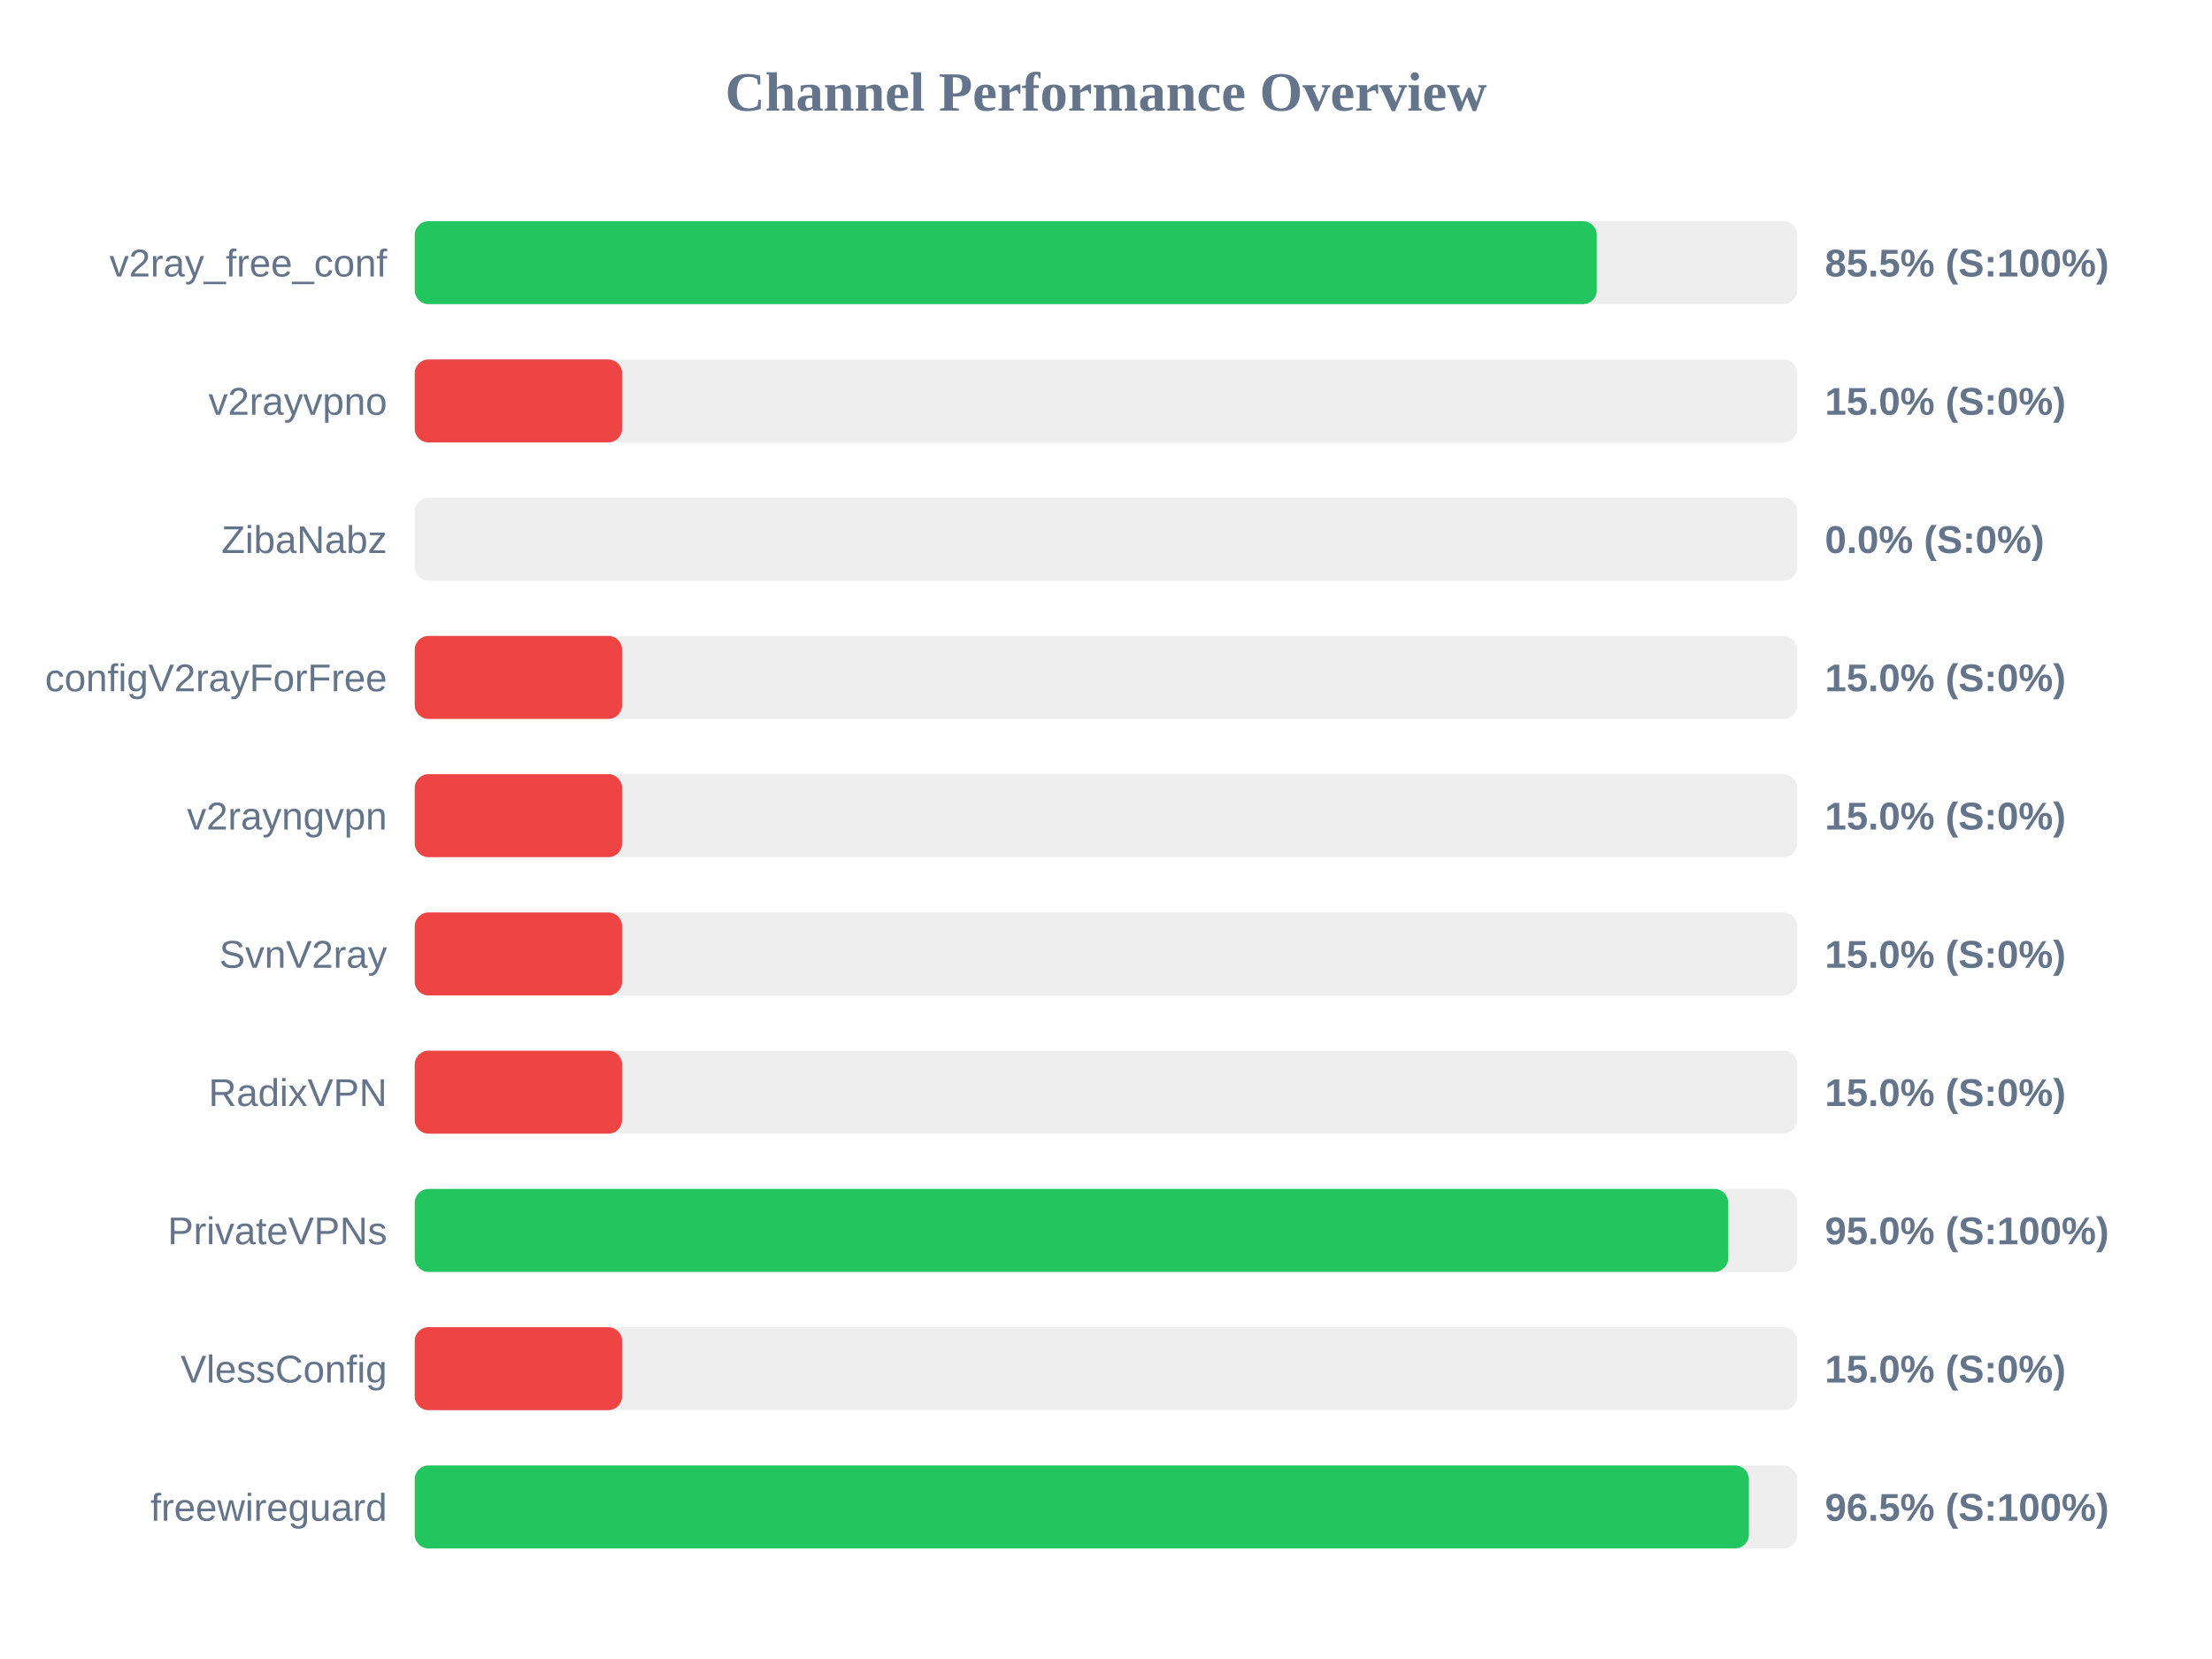
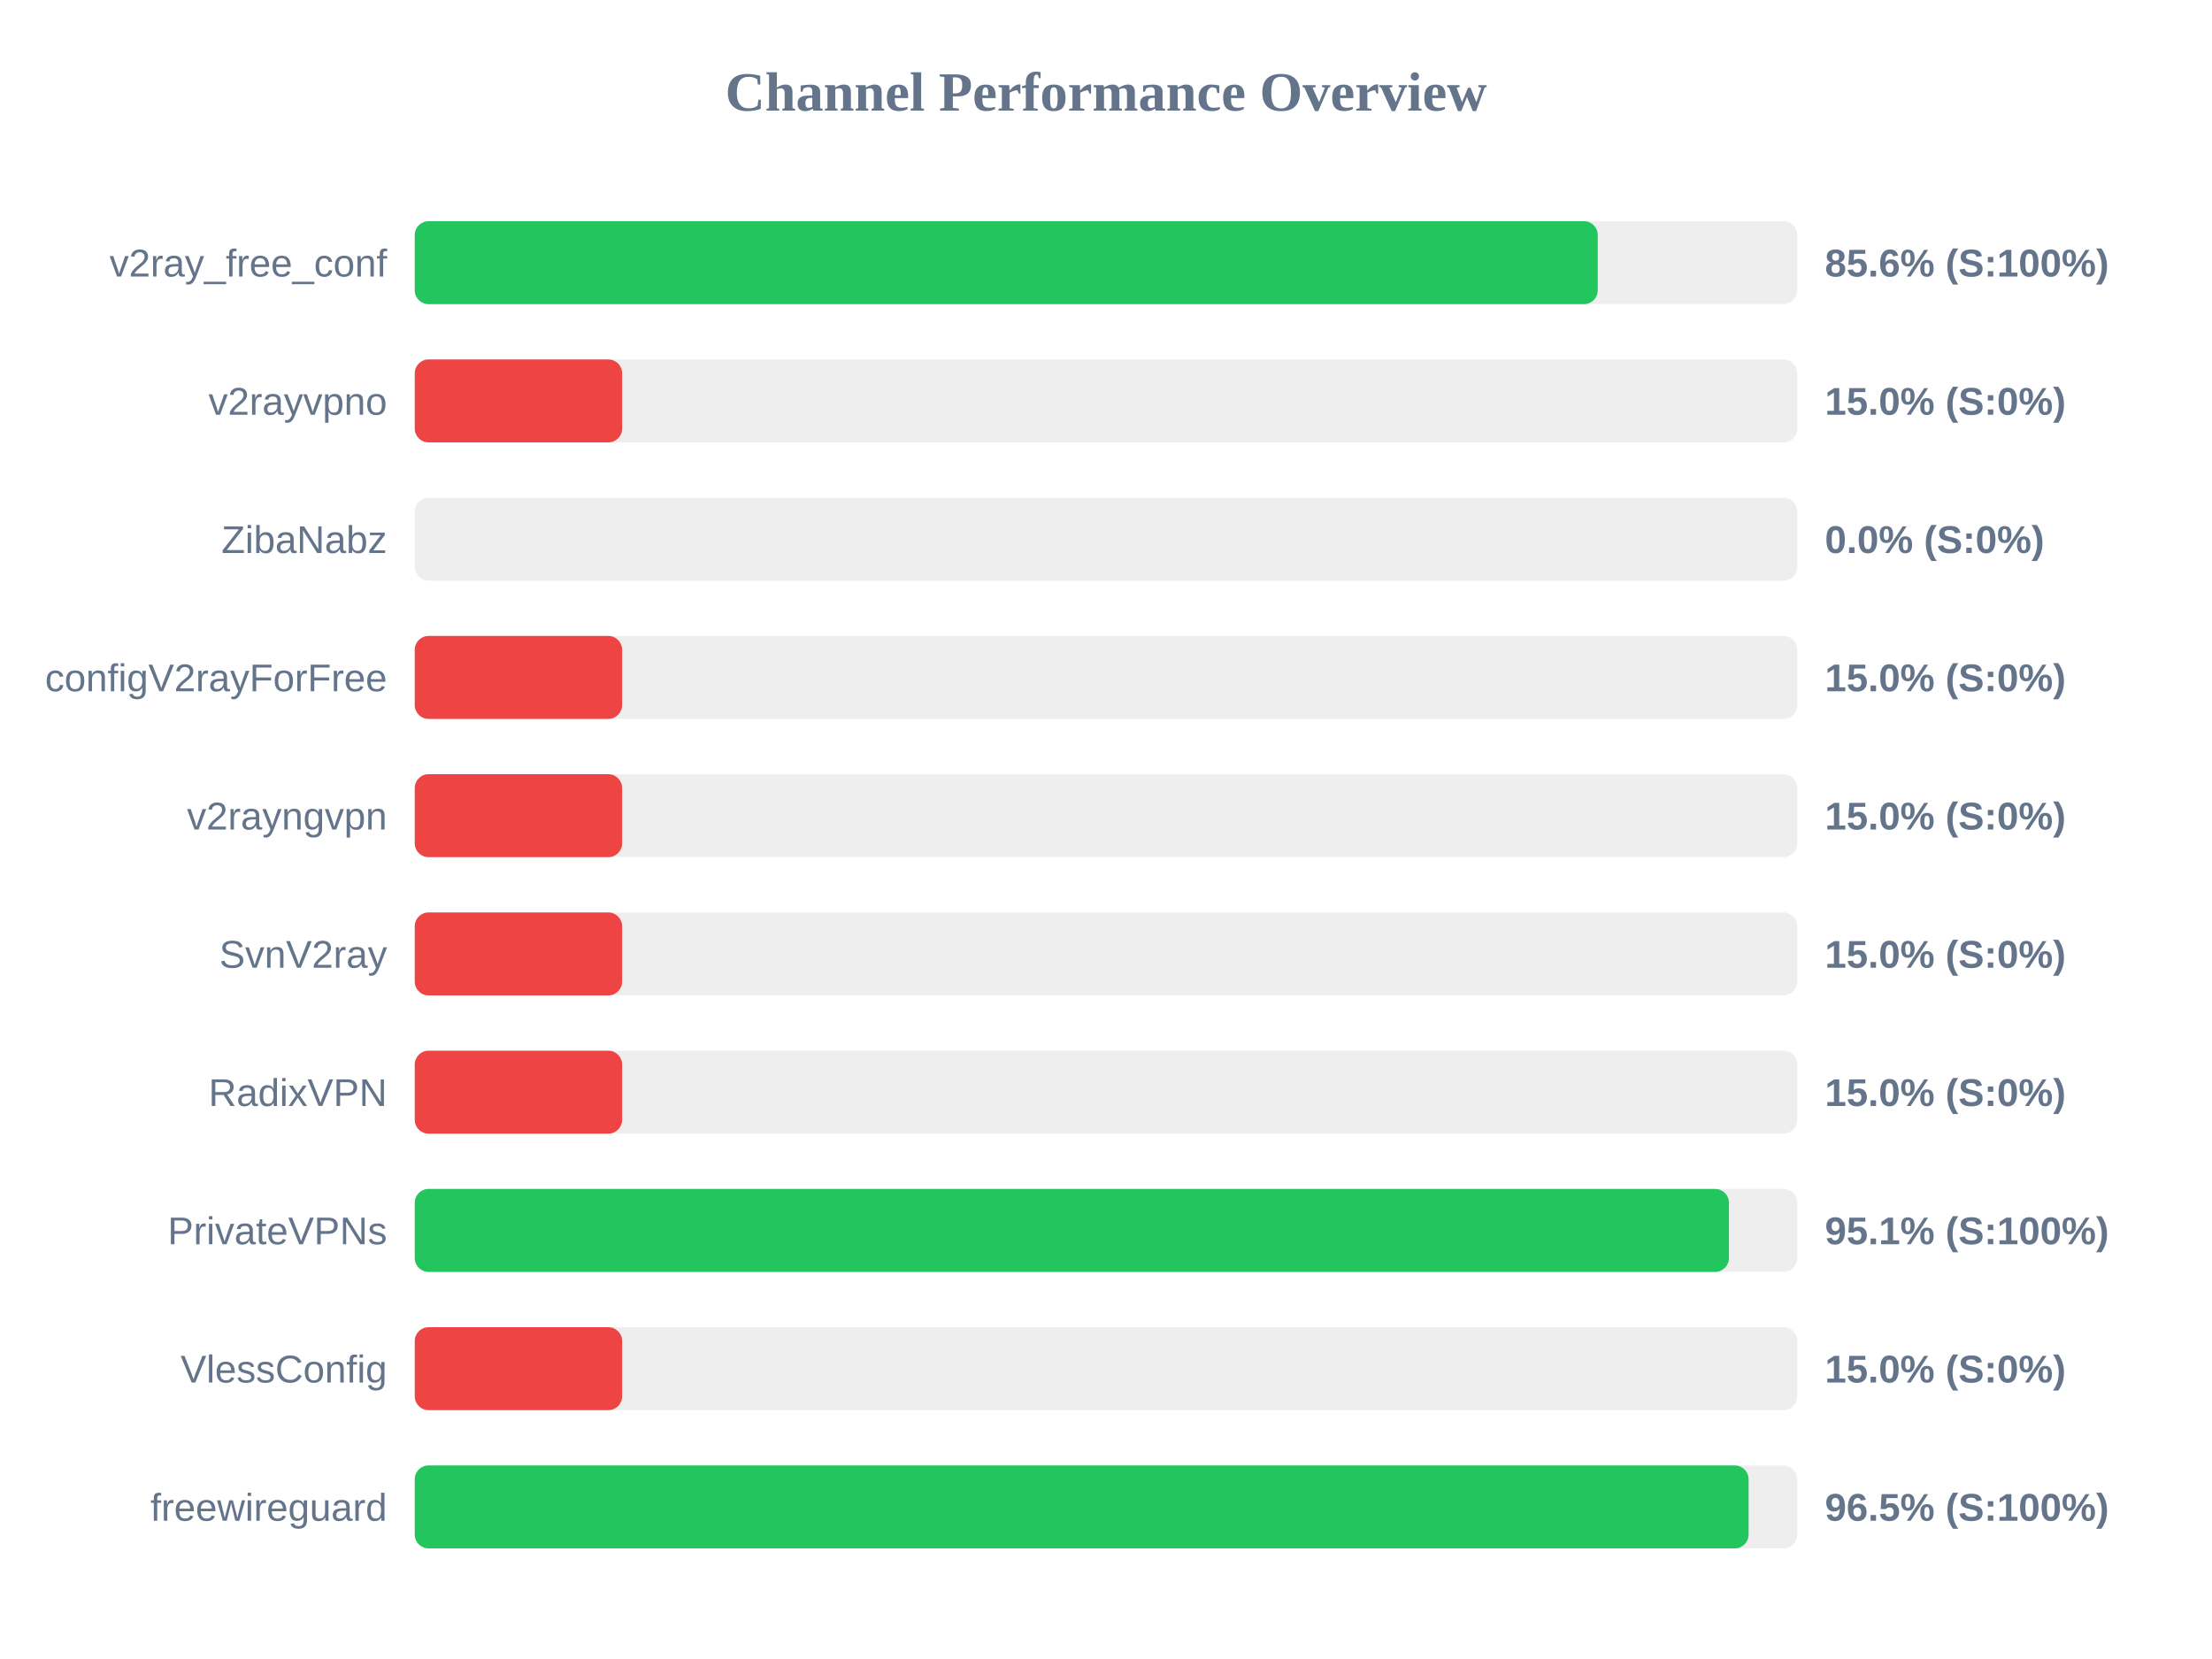
<svg xmlns="http://www.w3.org/2000/svg" width="800" height="600" version="1.1">
  <style>
        .row { font: 14px Arial; fill: #64748b; }
        .score { font: bold 14px Arial; fill: #64748b; }
    </style>
  <text x="400" y="40" text-anchor="middle" font-size="20px" font-weight="bold" fill="#64748b">Channel Performance Overview</text>
  <rect x="150" y="80" width="500" height="30" fill="#eee" rx="5" />
-   <rect x="150" y="80" width="427.5" height="30" fill="#22c55e" rx="5" />
+   <rect x="150" y="80" width="427.85" height="30" fill="#22c55e" rx="5" />
  <text x="140" y="100" text-anchor="end" class="row">v2ray_free_conf</text>
-   <text x="660" y="100" text-anchor="start" class="score">85.5% (S:100%)</text>
+   <text x="660" y="100" text-anchor="start" class="score">85.6% (S:100%)</text>
  <rect x="150" y="130" width="500" height="30" fill="#eee" rx="5" />
  <rect x="150" y="130" width="75.0" height="30" fill="#ef4444" rx="5" />
  <text x="140" y="150" text-anchor="end" class="row">v2rayvpno</text>
  <text x="660" y="150" text-anchor="start" class="score">15.0% (S:0%)</text>
  <rect x="150" y="180" width="500" height="30" fill="#eee" rx="5" />
  <rect x="150" y="180" width="0.0" height="30" fill="#ef4444" rx="5" />
  <text x="140" y="200" text-anchor="end" class="row">ZibaNabz</text>
  <text x="660" y="200" text-anchor="start" class="score">0.0% (S:0%)</text>
  <rect x="150" y="230" width="500" height="30" fill="#eee" rx="5" />
  <rect x="150" y="230" width="75.0" height="30" fill="#ef4444" rx="5" />
  <text x="140" y="250" text-anchor="end" class="row">configV2rayForFree</text>
  <text x="660" y="250" text-anchor="start" class="score">15.0% (S:0%)</text>
  <rect x="150" y="280" width="500" height="30" fill="#eee" rx="5" />
  <rect x="150" y="280" width="75.0" height="30" fill="#ef4444" rx="5" />
  <text x="140" y="300" text-anchor="end" class="row">v2rayngvpn</text>
  <text x="660" y="300" text-anchor="start" class="score">15.0% (S:0%)</text>
  <rect x="150" y="330" width="500" height="30" fill="#eee" rx="5" />
  <rect x="150" y="330" width="75.0" height="30" fill="#ef4444" rx="5" />
  <text x="140" y="350" text-anchor="end" class="row">SvnV2ray</text>
  <text x="660" y="350" text-anchor="start" class="score">15.0% (S:0%)</text>
  <rect x="150" y="380" width="500" height="30" fill="#eee" rx="5" />
  <rect x="150" y="380" width="75.0" height="30" fill="#ef4444" rx="5" />
  <text x="140" y="400" text-anchor="end" class="row">RadixVPN</text>
  <text x="660" y="400" text-anchor="start" class="score">15.0% (S:0%)</text>
  <rect x="150" y="430" width="500" height="30" fill="#eee" rx="5" />
-   <rect x="150" y="430" width="475.05" height="30" fill="#22c55e" rx="5" />
+   <rect x="150" y="430" width="475.3" height="30" fill="#22c55e" rx="5" />
  <text x="140" y="450" text-anchor="end" class="row">PrivateVPNs</text>
-   <text x="660" y="450" text-anchor="start" class="score">95.0% (S:100%)</text>
+   <text x="660" y="450" text-anchor="start" class="score">95.1% (S:100%)</text>
  <rect x="150" y="480" width="500" height="30" fill="#eee" rx="5" />
  <rect x="150" y="480" width="75.0" height="30" fill="#ef4444" rx="5" />
  <text x="140" y="500" text-anchor="end" class="row">VlessConfig</text>
  <text x="660" y="500" text-anchor="start" class="score">15.0% (S:0%)</text>
  <rect x="150" y="530" width="500" height="30" fill="#eee" rx="5" />
-   <rect x="150" y="530" width="482.5" height="30" fill="#22c55e" rx="5" />
+   <rect x="150" y="530" width="482.4" height="30" fill="#22c55e" rx="5" />
  <text x="140" y="550" text-anchor="end" class="row">freewireguard</text>
  <text x="660" y="550" text-anchor="start" class="score">96.5% (S:100%)</text>
</svg>
